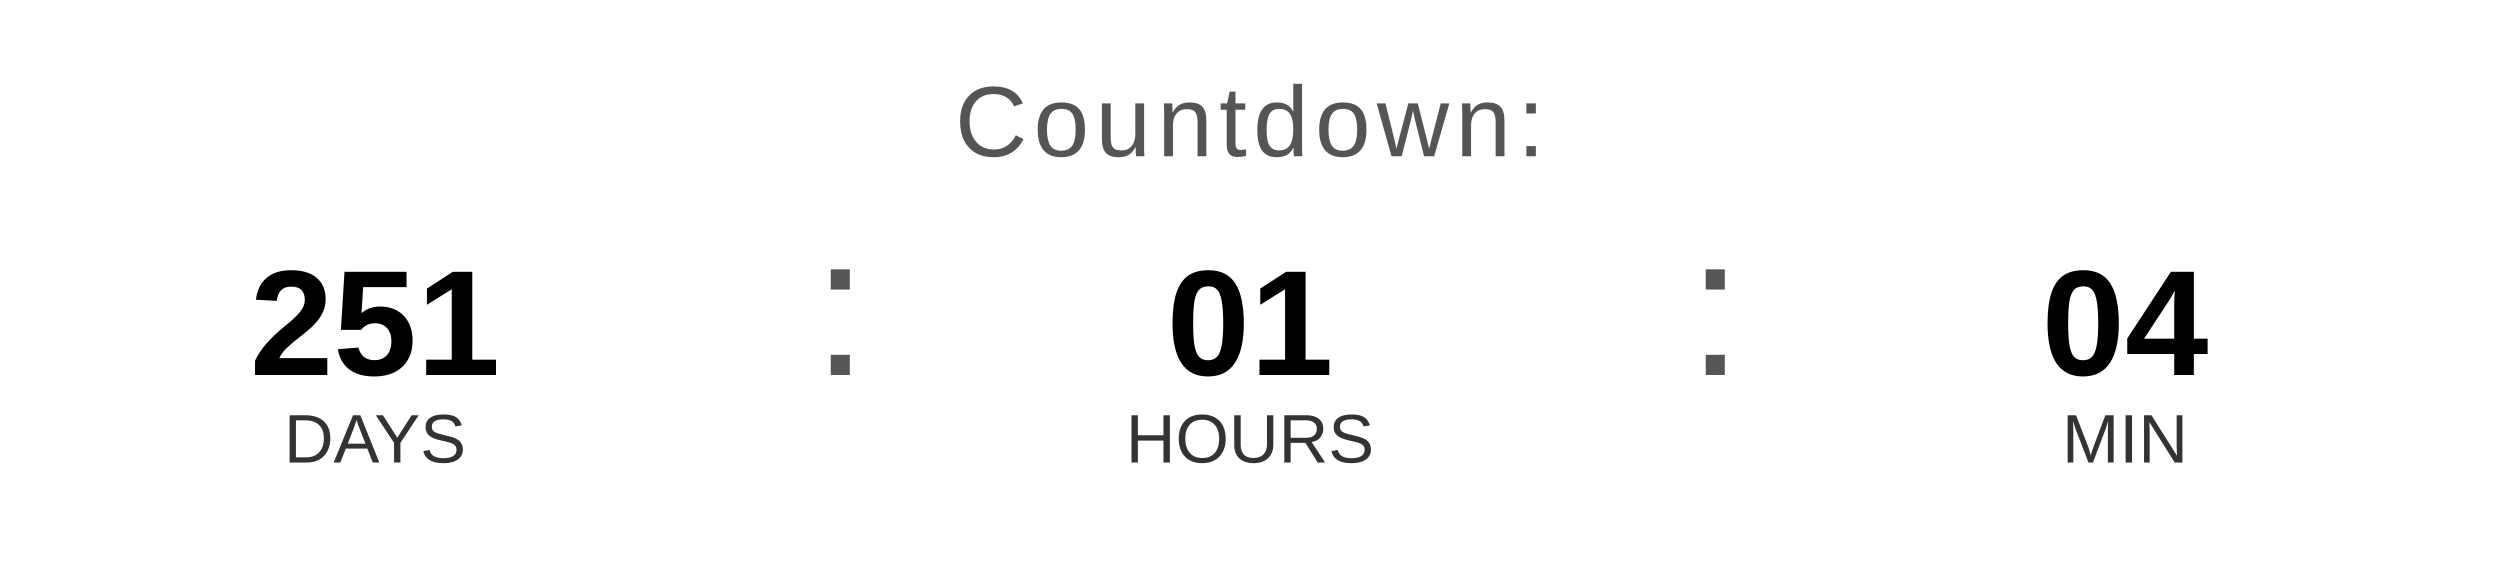
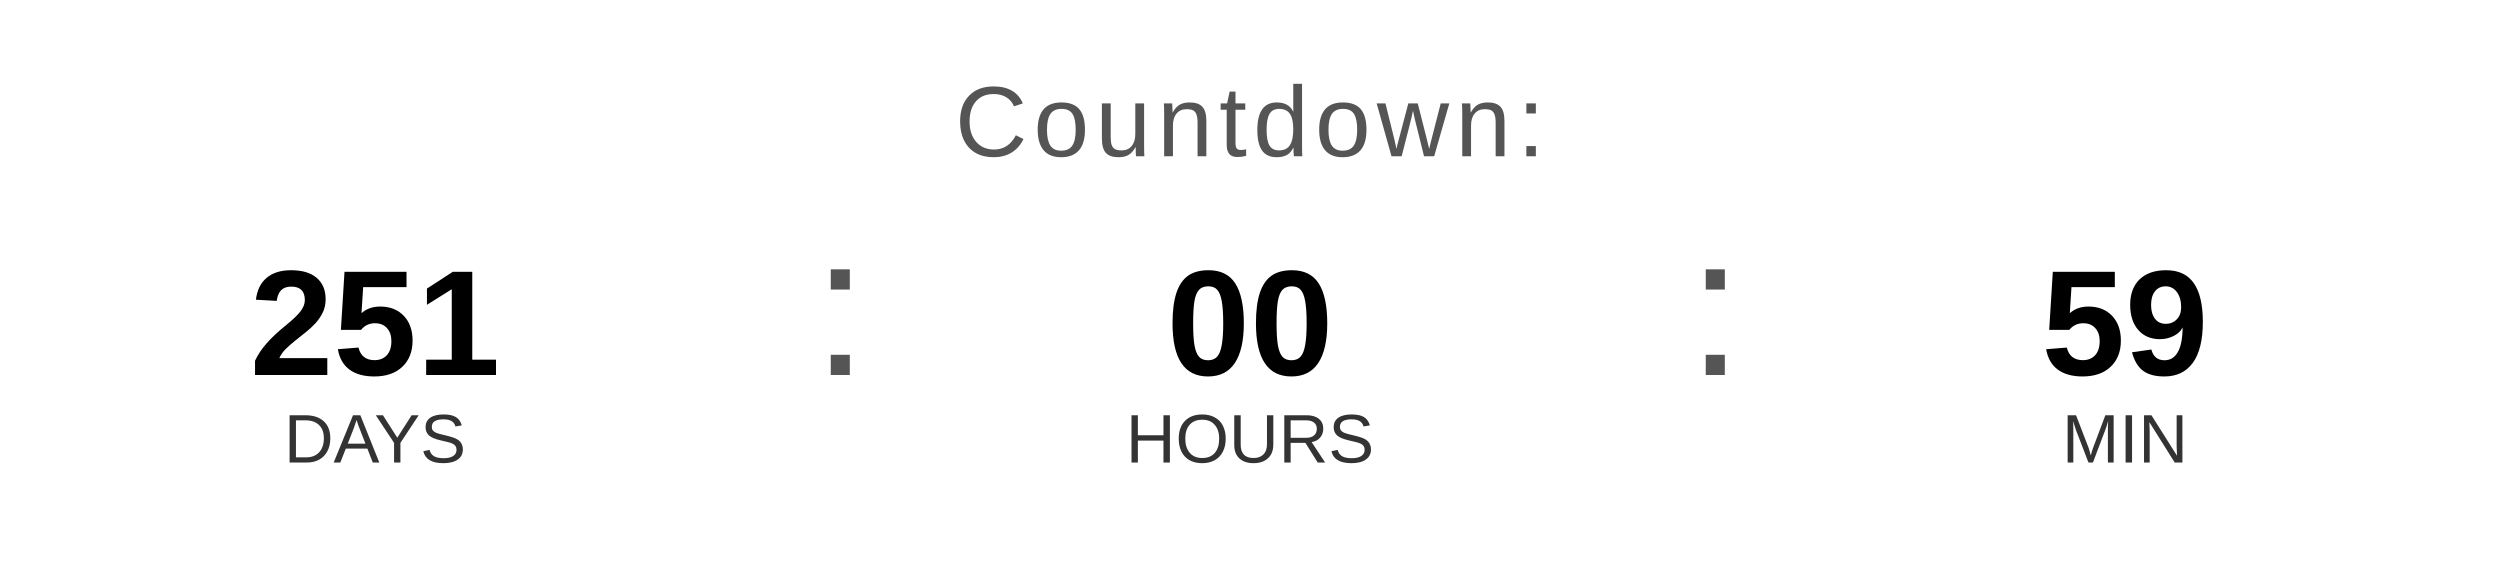
<svg xmlns="http://www.w3.org/2000/svg" width="400" height="90" viewBox="0 0 400 90">
  <text x="200" y="25" font-family="Arial, Helvetica, sans-serif" font-size="16" fill="#555555" text-anchor="middle" letter-spacing="1">
    Countdown:
  </text>
  <text x="60" y="60" font-family="Arial, Helvetica, sans-serif" font-size="24" font-weight="bold" fill="#000000" text-anchor="middle">251</text>
  <text x="60" y="74" font-family="Arial, Helvetica, sans-serif" font-size="11" fill="#333333" text-anchor="middle">DAYS</text>
  <text x="130" y="60" font-family="Arial, sans-serif" font-size="32" fill="#555555">:</text>
-   <text x="200" y="60" font-family="Arial, Helvetica, sans-serif" font-size="24" font-weight="bold" fill="#000000" text-anchor="middle">01</text>
+   <text x="200" y="60" font-family="Arial, Helvetica, sans-serif" font-size="24" font-weight="bold" fill="#000000" text-anchor="middle">00</text>
  <text x="200" y="74" font-family="Arial, Helvetica, sans-serif" font-size="11" fill="#333333" text-anchor="middle">HOURS</text>
  <text x="270" y="60" font-family="Arial, sans-serif" font-size="32" fill="#555555">:</text>
-   <text x="340" y="60" font-family="Arial, Helvetica, sans-serif" font-size="24" font-weight="bold" fill="#000000" text-anchor="middle">04</text>
+   <text x="340" y="60" font-family="Arial, Helvetica, sans-serif" font-size="24" font-weight="bold" fill="#000000" text-anchor="middle">59</text>
  <text x="340" y="74" font-family="Arial, Helvetica, sans-serif" font-size="11" fill="#333333" text-anchor="middle">MIN</text>
</svg>
